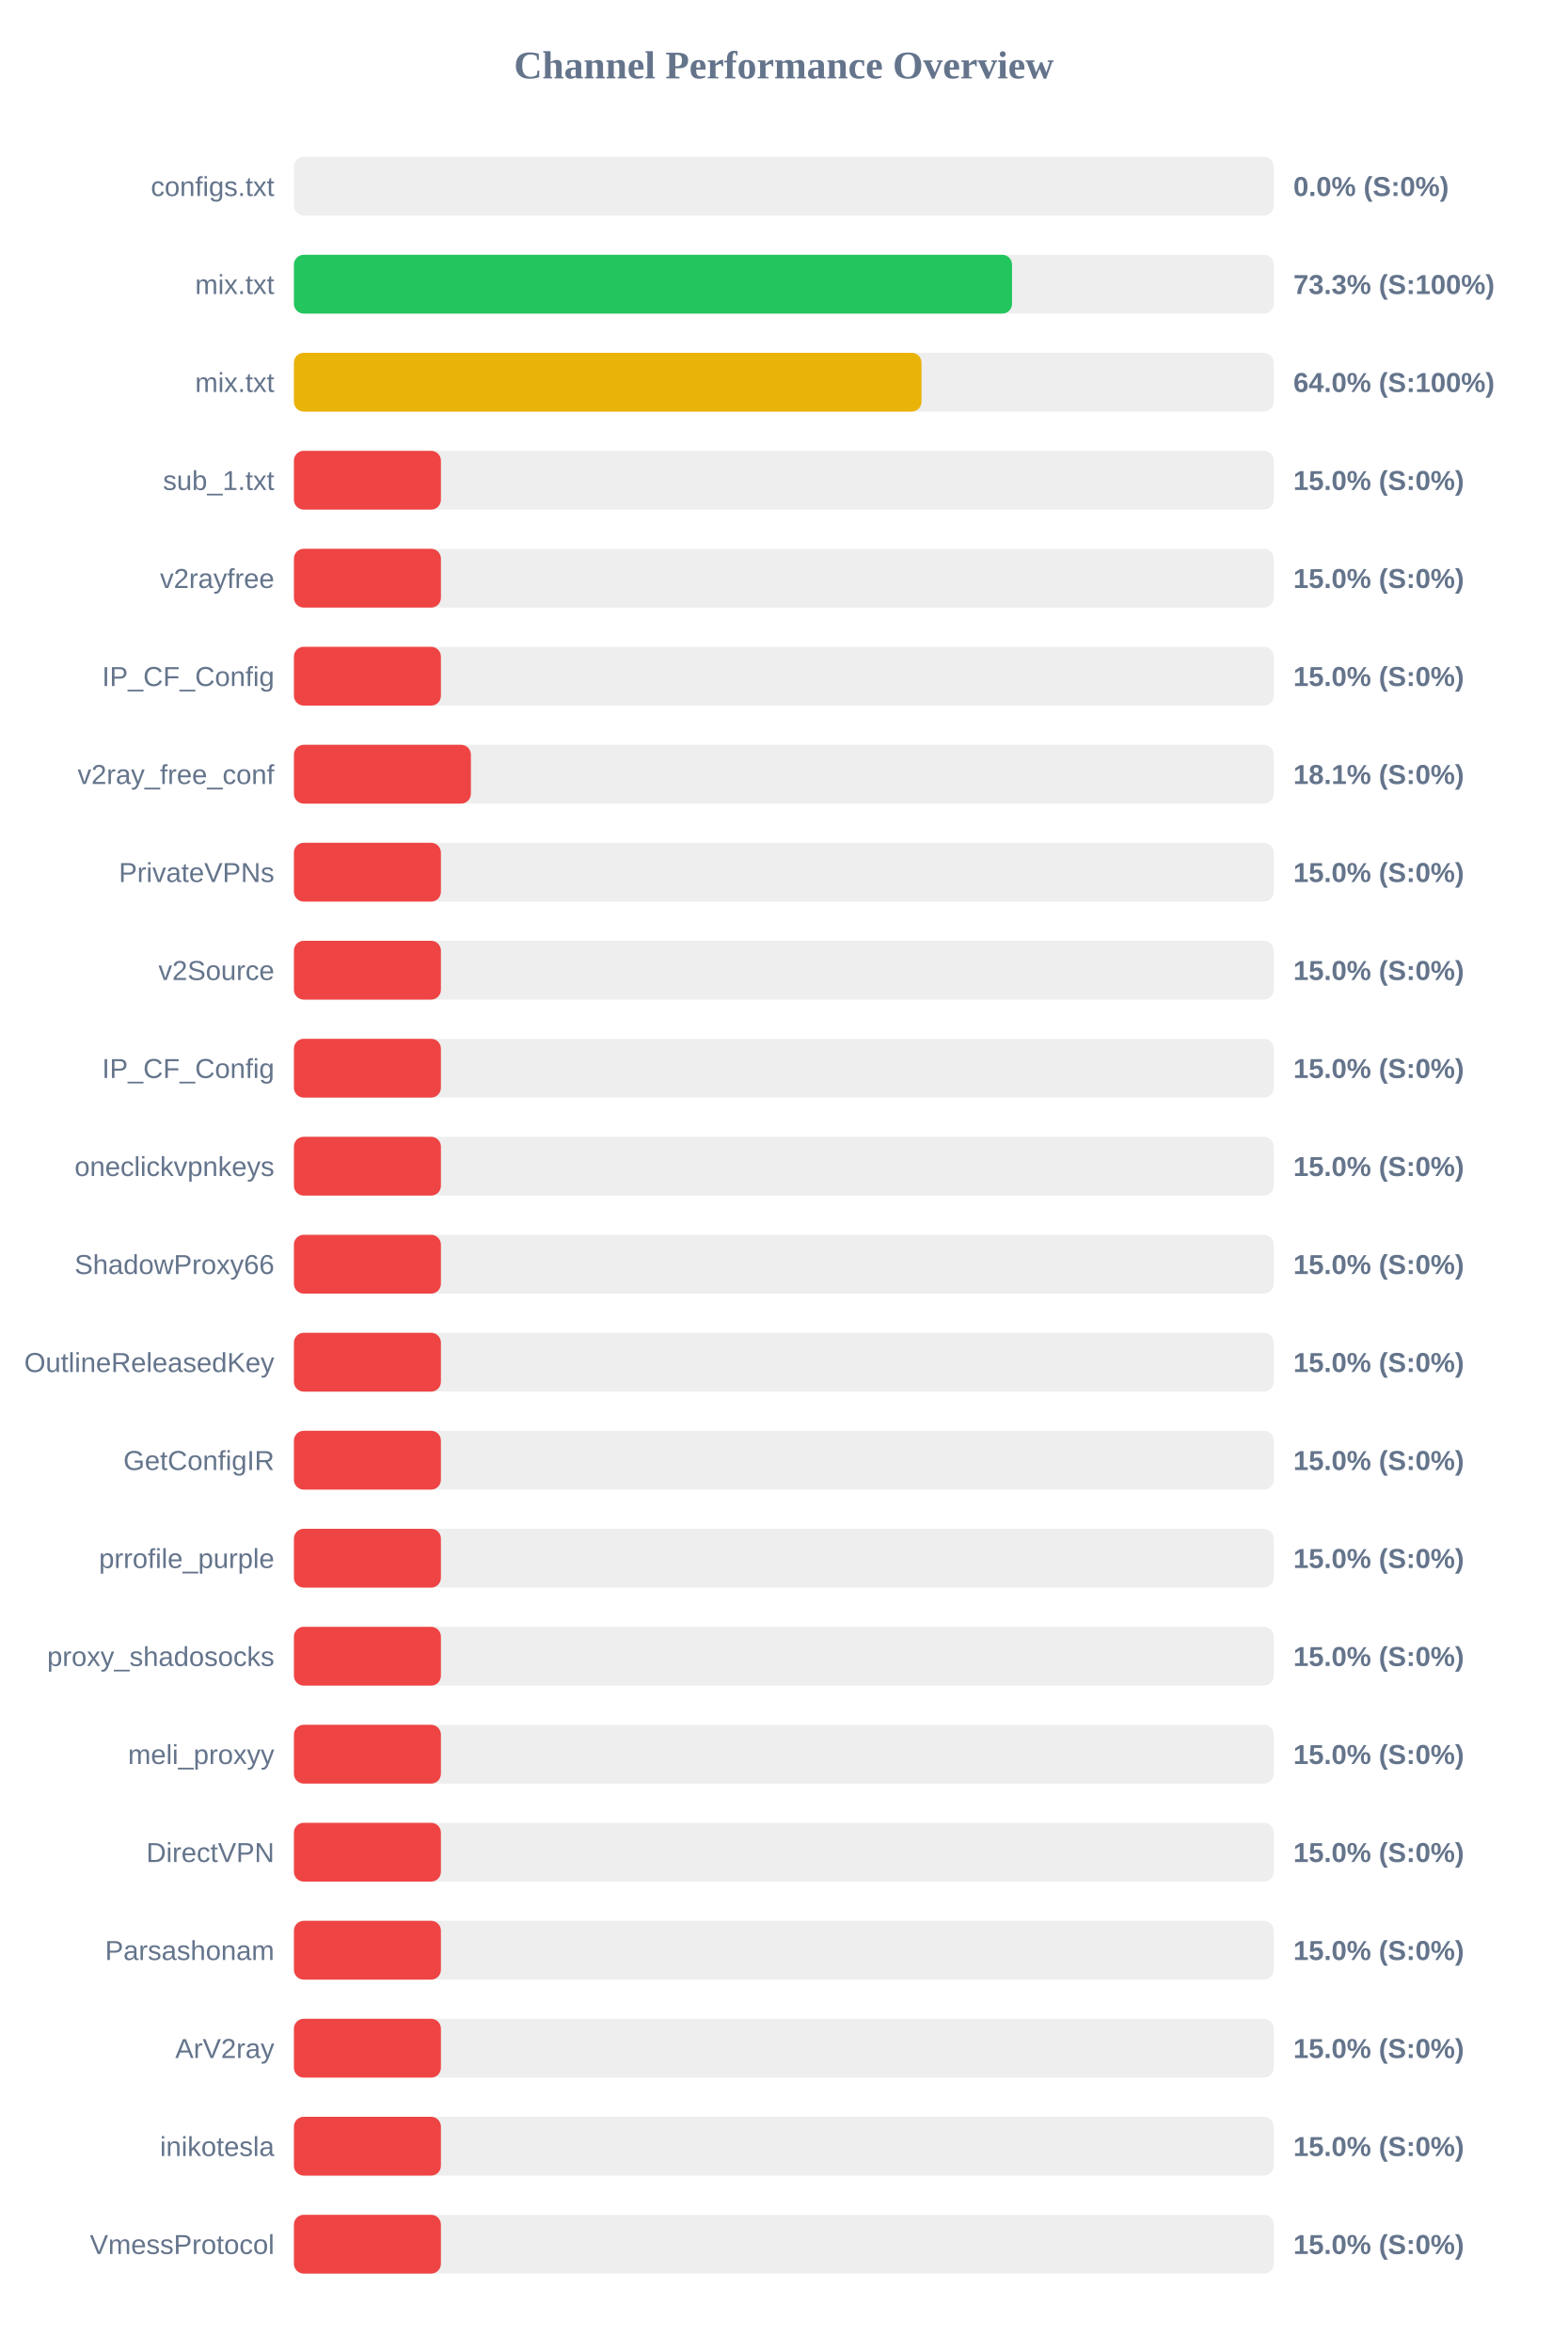
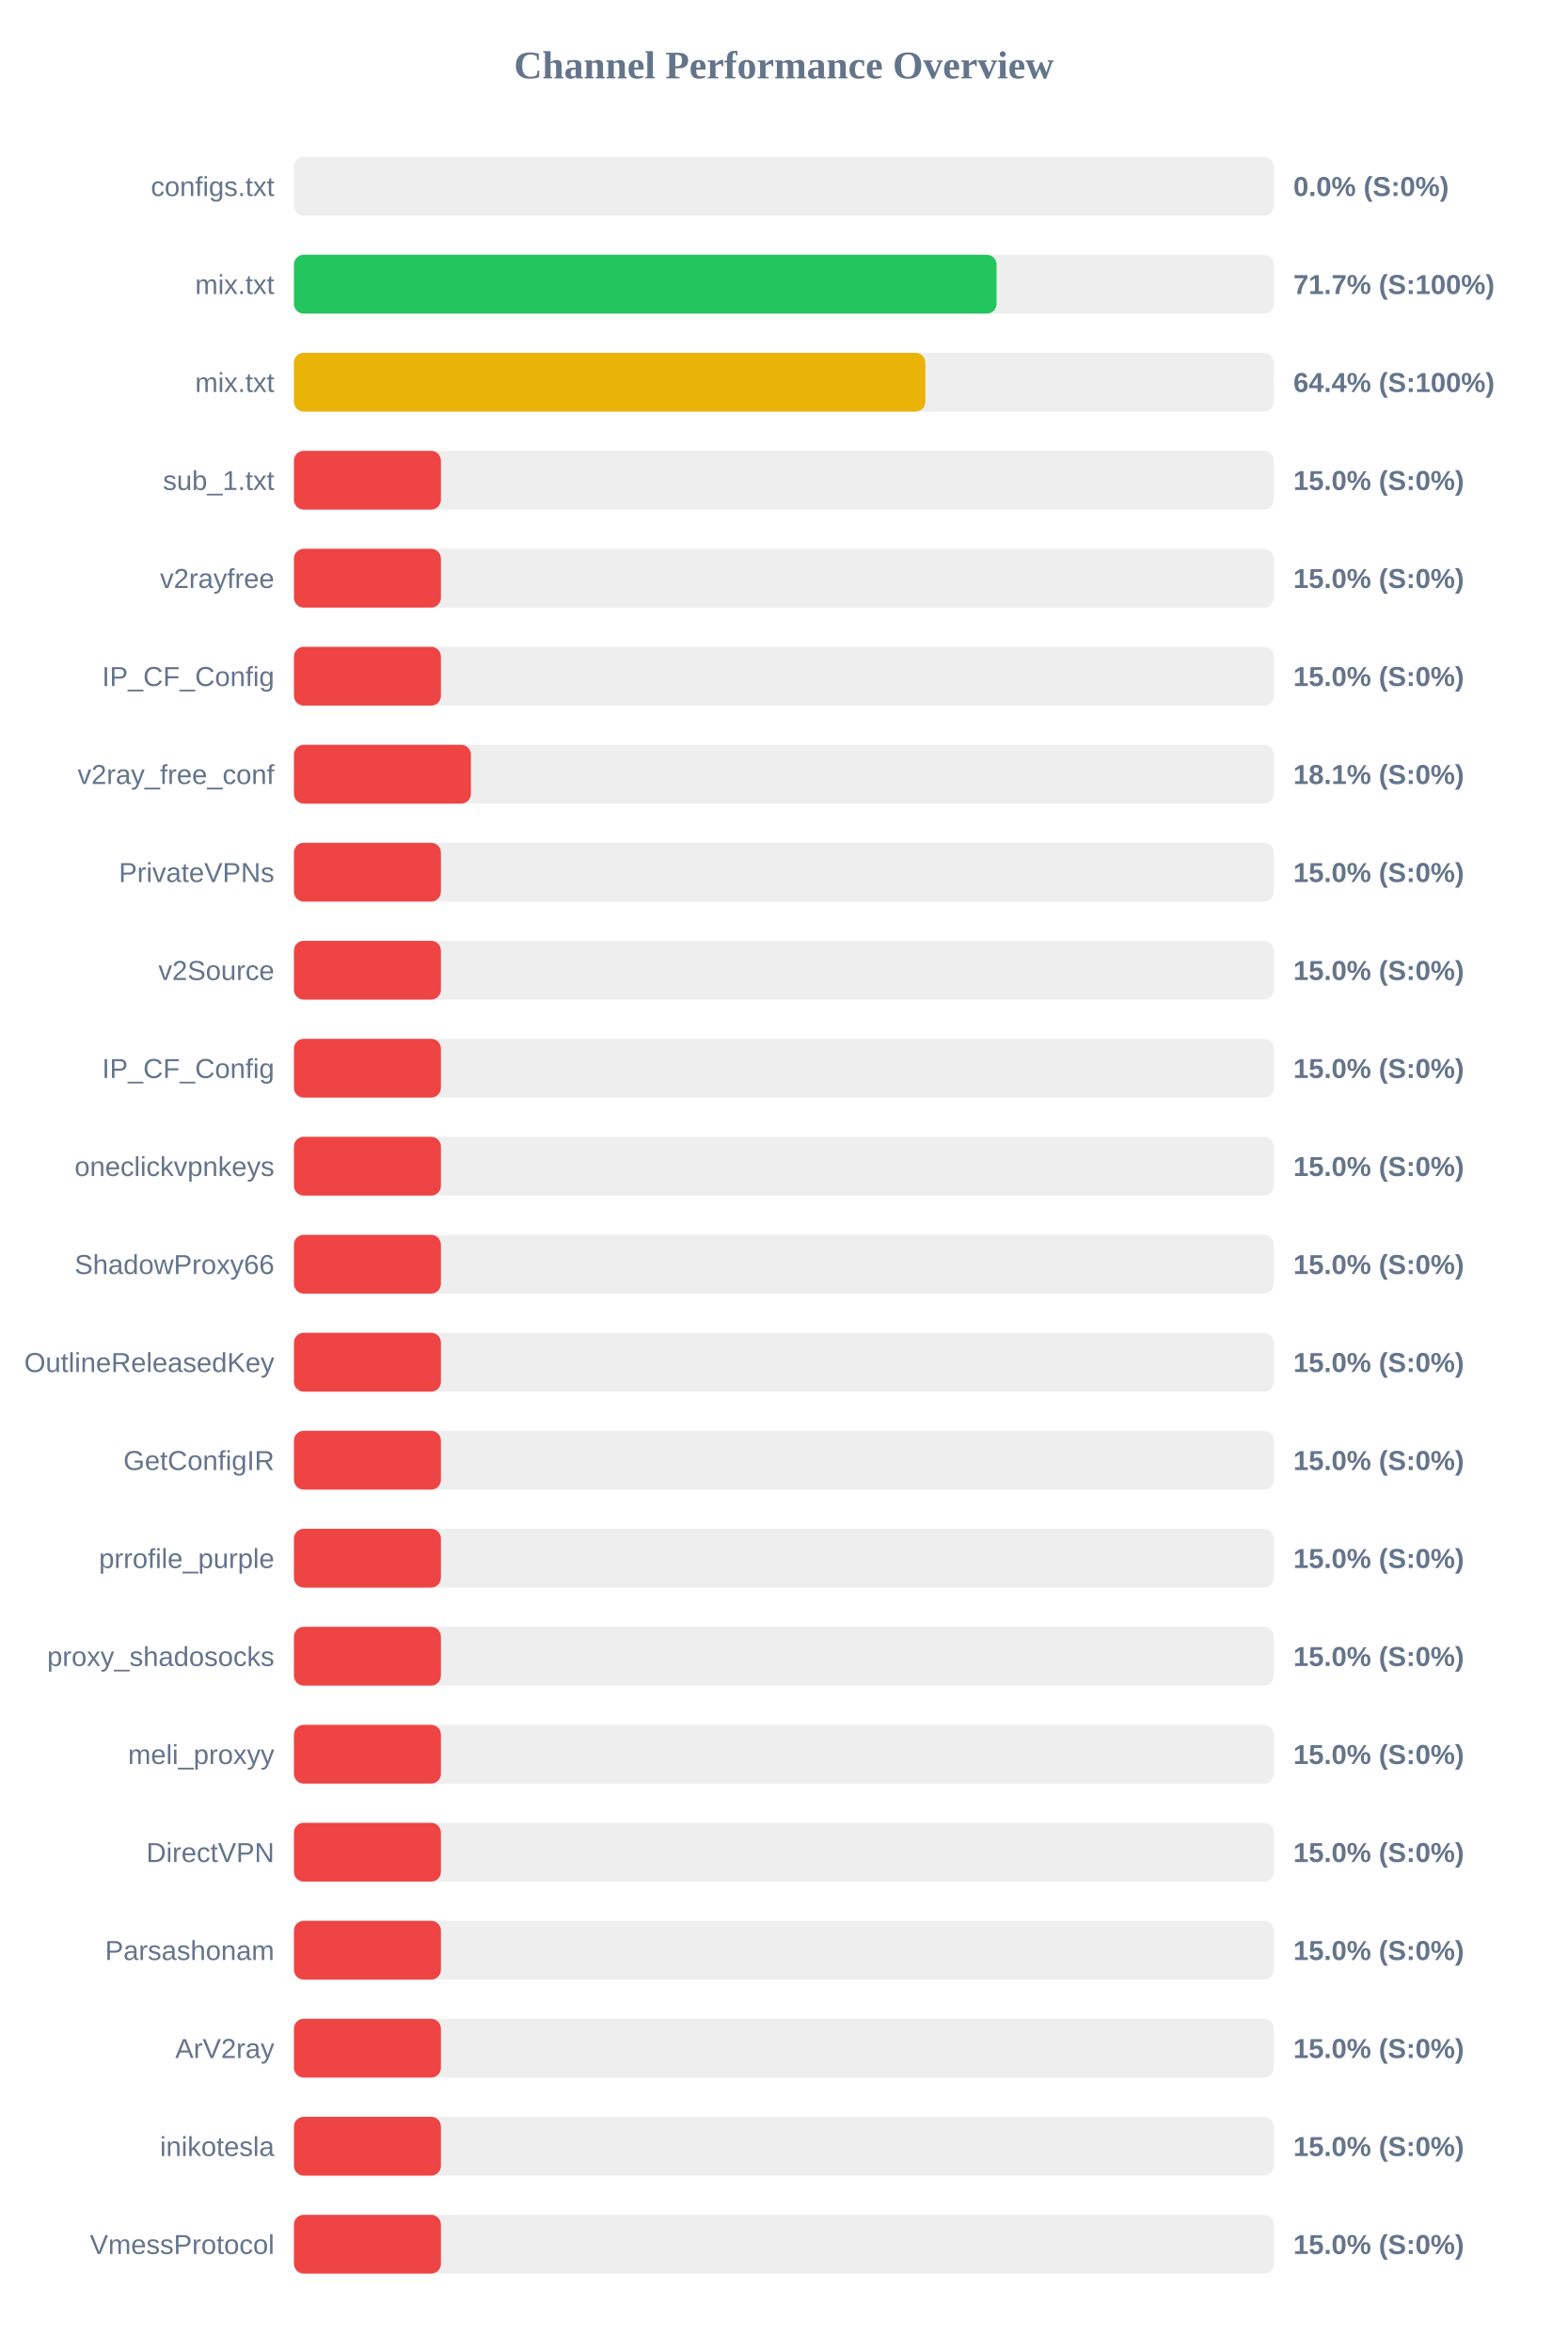
<svg xmlns="http://www.w3.org/2000/svg" width="800" height="1200" version="1.1">
  <style>
        .row { font: 14px Arial; fill: #64748b; }
        .score { font: bold 14px Arial; fill: #64748b; }
    </style>
  <text x="400" y="40" text-anchor="middle" font-size="20px" font-weight="bold" fill="#64748b">Channel Performance Overview</text>
  <rect x="150" y="80" width="500" height="30" fill="#eee" rx="5" />
  <rect x="150" y="80" width="0.0" height="30" fill="#ef4444" rx="5" />
  <text x="140" y="100" text-anchor="end" class="row">configs.txt</text>
  <text x="660" y="100" text-anchor="start" class="score">0.0% (S:0%)</text>
  <rect x="150" y="130" width="500" height="30" fill="#eee" rx="5" />
-   <rect x="150" y="130" width="366.45" height="30" fill="#22c55e" rx="5" />
+   <rect x="150" y="130" width="358.55" height="30" fill="#22c55e" rx="5" />
  <text x="140" y="150" text-anchor="end" class="row">mix.txt</text>
-   <text x="660" y="150" text-anchor="start" class="score">73.3% (S:100%)</text>
+   <text x="660" y="150" text-anchor="start" class="score">71.7% (S:100%)</text>
  <rect x="150" y="180" width="500" height="30" fill="#eee" rx="5" />
-   <rect x="150" y="180" width="320.25" height="30" fill="#eab308" rx="5" />
+   <rect x="150" y="180" width="322.2" height="30" fill="#eab308" rx="5" />
  <text x="140" y="200" text-anchor="end" class="row">mix.txt</text>
-   <text x="660" y="200" text-anchor="start" class="score">64.0% (S:100%)</text>
+   <text x="660" y="200" text-anchor="start" class="score">64.4% (S:100%)</text>
  <rect x="150" y="230" width="500" height="30" fill="#eee" rx="5" />
  <rect x="150" y="230" width="75.0" height="30" fill="#ef4444" rx="5" />
  <text x="140" y="250" text-anchor="end" class="row">sub_1.txt</text>
  <text x="660" y="250" text-anchor="start" class="score">15.0% (S:0%)</text>
  <rect x="150" y="280" width="500" height="30" fill="#eee" rx="5" />
  <rect x="150" y="280" width="75.0" height="30" fill="#ef4444" rx="5" />
  <text x="140" y="300" text-anchor="end" class="row">v2rayfree</text>
  <text x="660" y="300" text-anchor="start" class="score">15.0% (S:0%)</text>
  <rect x="150" y="330" width="500" height="30" fill="#eee" rx="5" />
  <rect x="150" y="330" width="75.0" height="30" fill="#ef4444" rx="5" />
  <text x="140" y="350" text-anchor="end" class="row">IP_CF_Config</text>
  <text x="660" y="350" text-anchor="start" class="score">15.0% (S:0%)</text>
  <rect x="150" y="380" width="500" height="30" fill="#eee" rx="5" />
  <rect x="150" y="380" width="90.3" height="30" fill="#ef4444" rx="5" />
  <text x="140" y="400" text-anchor="end" class="row">v2ray_free_conf</text>
  <text x="660" y="400" text-anchor="start" class="score">18.1% (S:0%)</text>
  <rect x="150" y="430" width="500" height="30" fill="#eee" rx="5" />
  <rect x="150" y="430" width="75.0" height="30" fill="#ef4444" rx="5" />
  <text x="140" y="450" text-anchor="end" class="row">PrivateVPNs</text>
  <text x="660" y="450" text-anchor="start" class="score">15.0% (S:0%)</text>
  <rect x="150" y="480" width="500" height="30" fill="#eee" rx="5" />
  <rect x="150" y="480" width="75.0" height="30" fill="#ef4444" rx="5" />
  <text x="140" y="500" text-anchor="end" class="row">v2Source</text>
  <text x="660" y="500" text-anchor="start" class="score">15.0% (S:0%)</text>
  <rect x="150" y="530" width="500" height="30" fill="#eee" rx="5" />
  <rect x="150" y="530" width="75.0" height="30" fill="#ef4444" rx="5" />
  <text x="140" y="550" text-anchor="end" class="row">IP_CF_Config</text>
  <text x="660" y="550" text-anchor="start" class="score">15.0% (S:0%)</text>
  <rect x="150" y="580" width="500" height="30" fill="#eee" rx="5" />
  <rect x="150" y="580" width="75.0" height="30" fill="#ef4444" rx="5" />
  <text x="140" y="600" text-anchor="end" class="row">oneclickvpnkeys</text>
  <text x="660" y="600" text-anchor="start" class="score">15.0% (S:0%)</text>
  <rect x="150" y="630" width="500" height="30" fill="#eee" rx="5" />
  <rect x="150" y="630" width="75.0" height="30" fill="#ef4444" rx="5" />
  <text x="140" y="650" text-anchor="end" class="row">ShadowProxy66</text>
  <text x="660" y="650" text-anchor="start" class="score">15.0% (S:0%)</text>
  <rect x="150" y="680" width="500" height="30" fill="#eee" rx="5" />
  <rect x="150" y="680" width="75.0" height="30" fill="#ef4444" rx="5" />
  <text x="140" y="700" text-anchor="end" class="row">OutlineReleasedKey</text>
  <text x="660" y="700" text-anchor="start" class="score">15.0% (S:0%)</text>
  <rect x="150" y="730" width="500" height="30" fill="#eee" rx="5" />
  <rect x="150" y="730" width="75.0" height="30" fill="#ef4444" rx="5" />
  <text x="140" y="750" text-anchor="end" class="row">GetConfigIR</text>
  <text x="660" y="750" text-anchor="start" class="score">15.0% (S:0%)</text>
  <rect x="150" y="780" width="500" height="30" fill="#eee" rx="5" />
  <rect x="150" y="780" width="75.0" height="30" fill="#ef4444" rx="5" />
  <text x="140" y="800" text-anchor="end" class="row">prrofile_purple</text>
  <text x="660" y="800" text-anchor="start" class="score">15.0% (S:0%)</text>
  <rect x="150" y="830" width="500" height="30" fill="#eee" rx="5" />
  <rect x="150" y="830" width="75.0" height="30" fill="#ef4444" rx="5" />
  <text x="140" y="850" text-anchor="end" class="row">proxy_shadosocks</text>
  <text x="660" y="850" text-anchor="start" class="score">15.0% (S:0%)</text>
  <rect x="150" y="880" width="500" height="30" fill="#eee" rx="5" />
  <rect x="150" y="880" width="75.0" height="30" fill="#ef4444" rx="5" />
  <text x="140" y="900" text-anchor="end" class="row">meli_proxyy</text>
  <text x="660" y="900" text-anchor="start" class="score">15.0% (S:0%)</text>
  <rect x="150" y="930" width="500" height="30" fill="#eee" rx="5" />
  <rect x="150" y="930" width="75.0" height="30" fill="#ef4444" rx="5" />
  <text x="140" y="950" text-anchor="end" class="row">DirectVPN</text>
  <text x="660" y="950" text-anchor="start" class="score">15.0% (S:0%)</text>
  <rect x="150" y="980" width="500" height="30" fill="#eee" rx="5" />
  <rect x="150" y="980" width="75.0" height="30" fill="#ef4444" rx="5" />
  <text x="140" y="1000" text-anchor="end" class="row">Parsashonam</text>
  <text x="660" y="1000" text-anchor="start" class="score">15.0% (S:0%)</text>
  <rect x="150" y="1030" width="500" height="30" fill="#eee" rx="5" />
  <rect x="150" y="1030" width="75.0" height="30" fill="#ef4444" rx="5" />
  <text x="140" y="1050" text-anchor="end" class="row">ArV2ray</text>
  <text x="660" y="1050" text-anchor="start" class="score">15.0% (S:0%)</text>
  <rect x="150" y="1080" width="500" height="30" fill="#eee" rx="5" />
  <rect x="150" y="1080" width="75.0" height="30" fill="#ef4444" rx="5" />
  <text x="140" y="1100" text-anchor="end" class="row">inikotesla</text>
  <text x="660" y="1100" text-anchor="start" class="score">15.0% (S:0%)</text>
  <rect x="150" y="1130" width="500" height="30" fill="#eee" rx="5" />
  <rect x="150" y="1130" width="75.0" height="30" fill="#ef4444" rx="5" />
  <text x="140" y="1150" text-anchor="end" class="row">VmessProtocol</text>
  <text x="660" y="1150" text-anchor="start" class="score">15.0% (S:0%)</text>
</svg>
